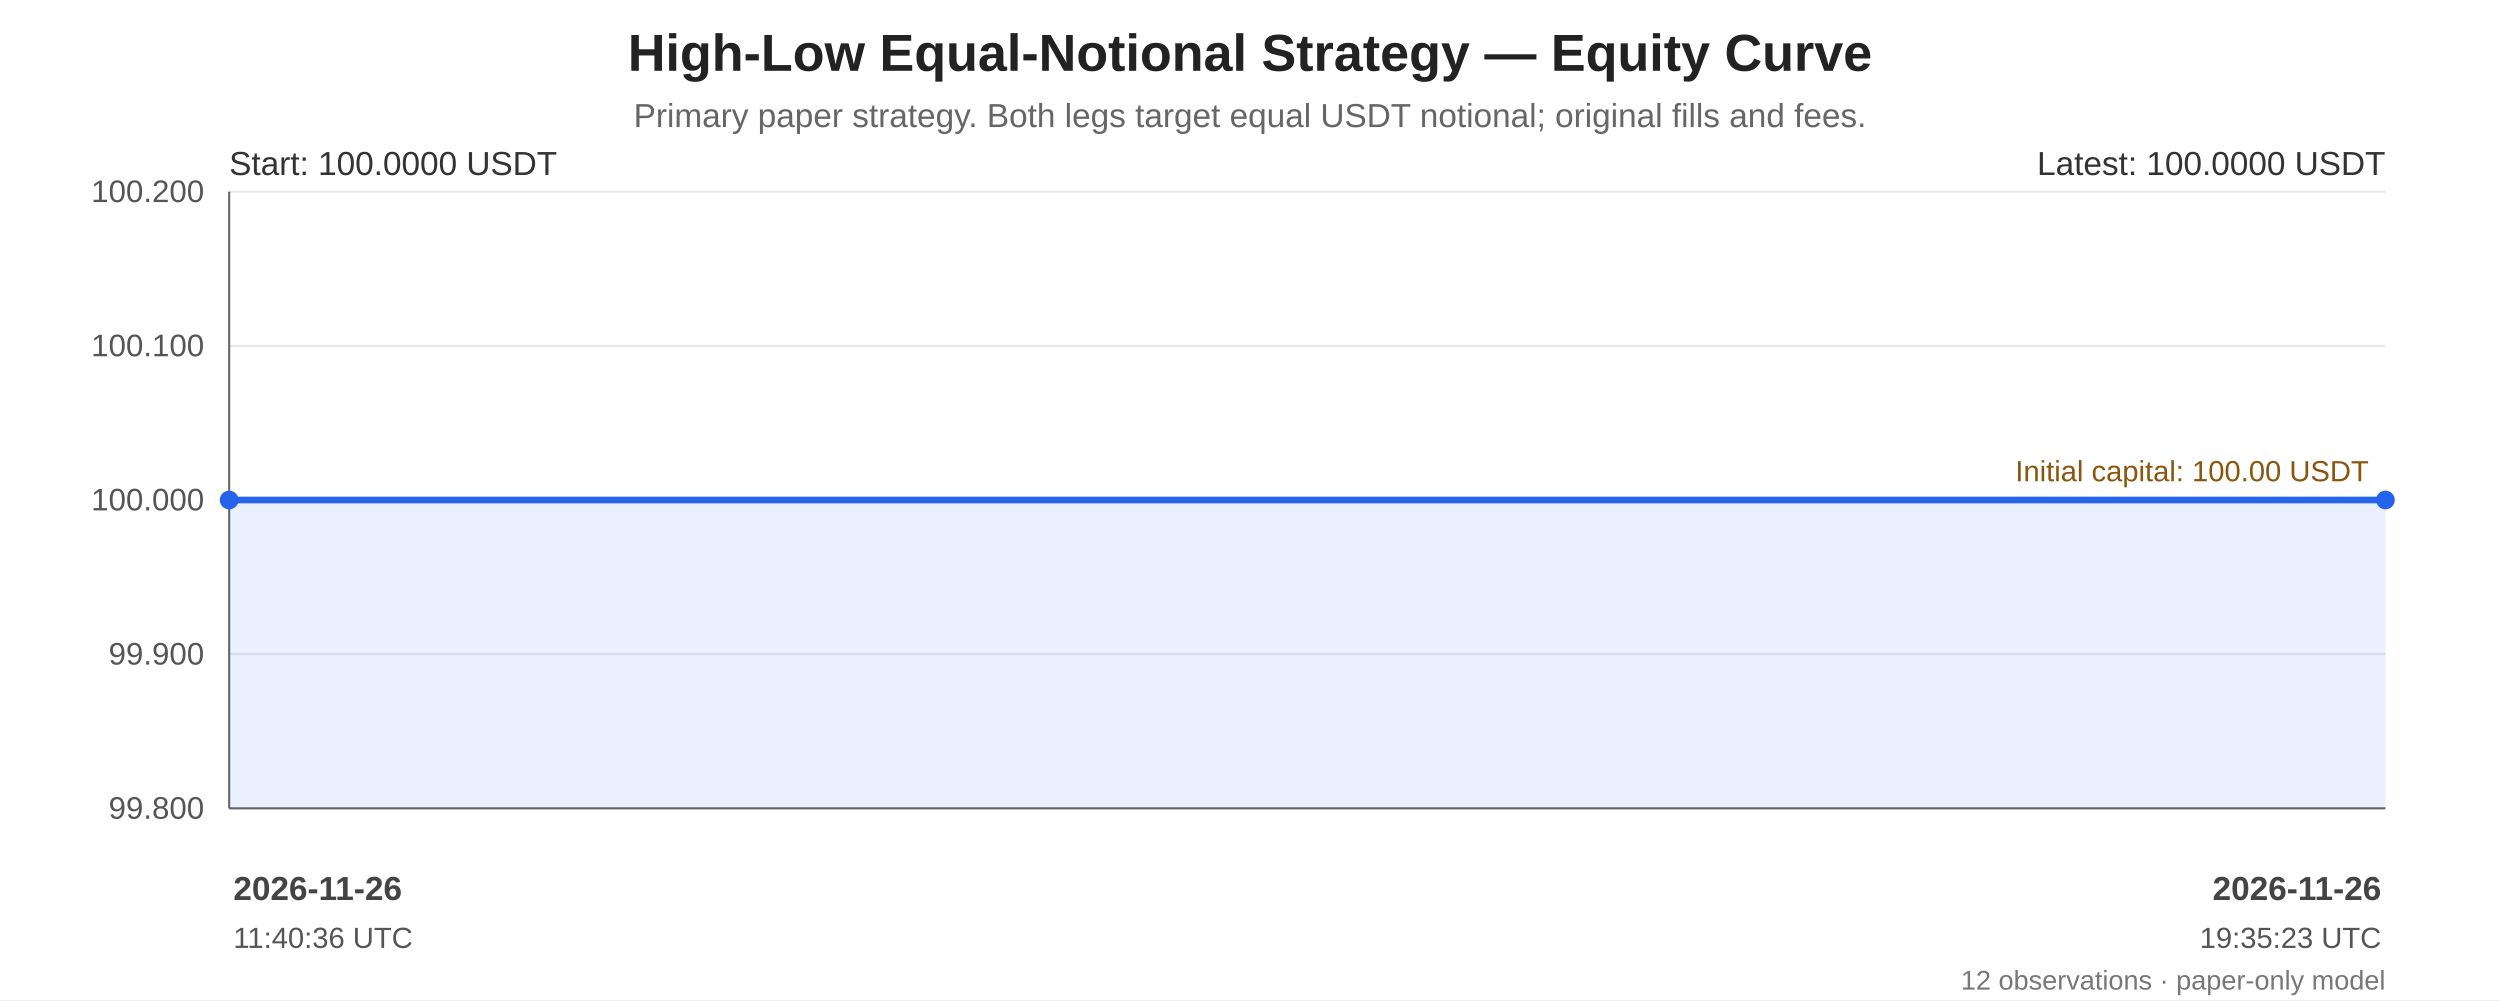
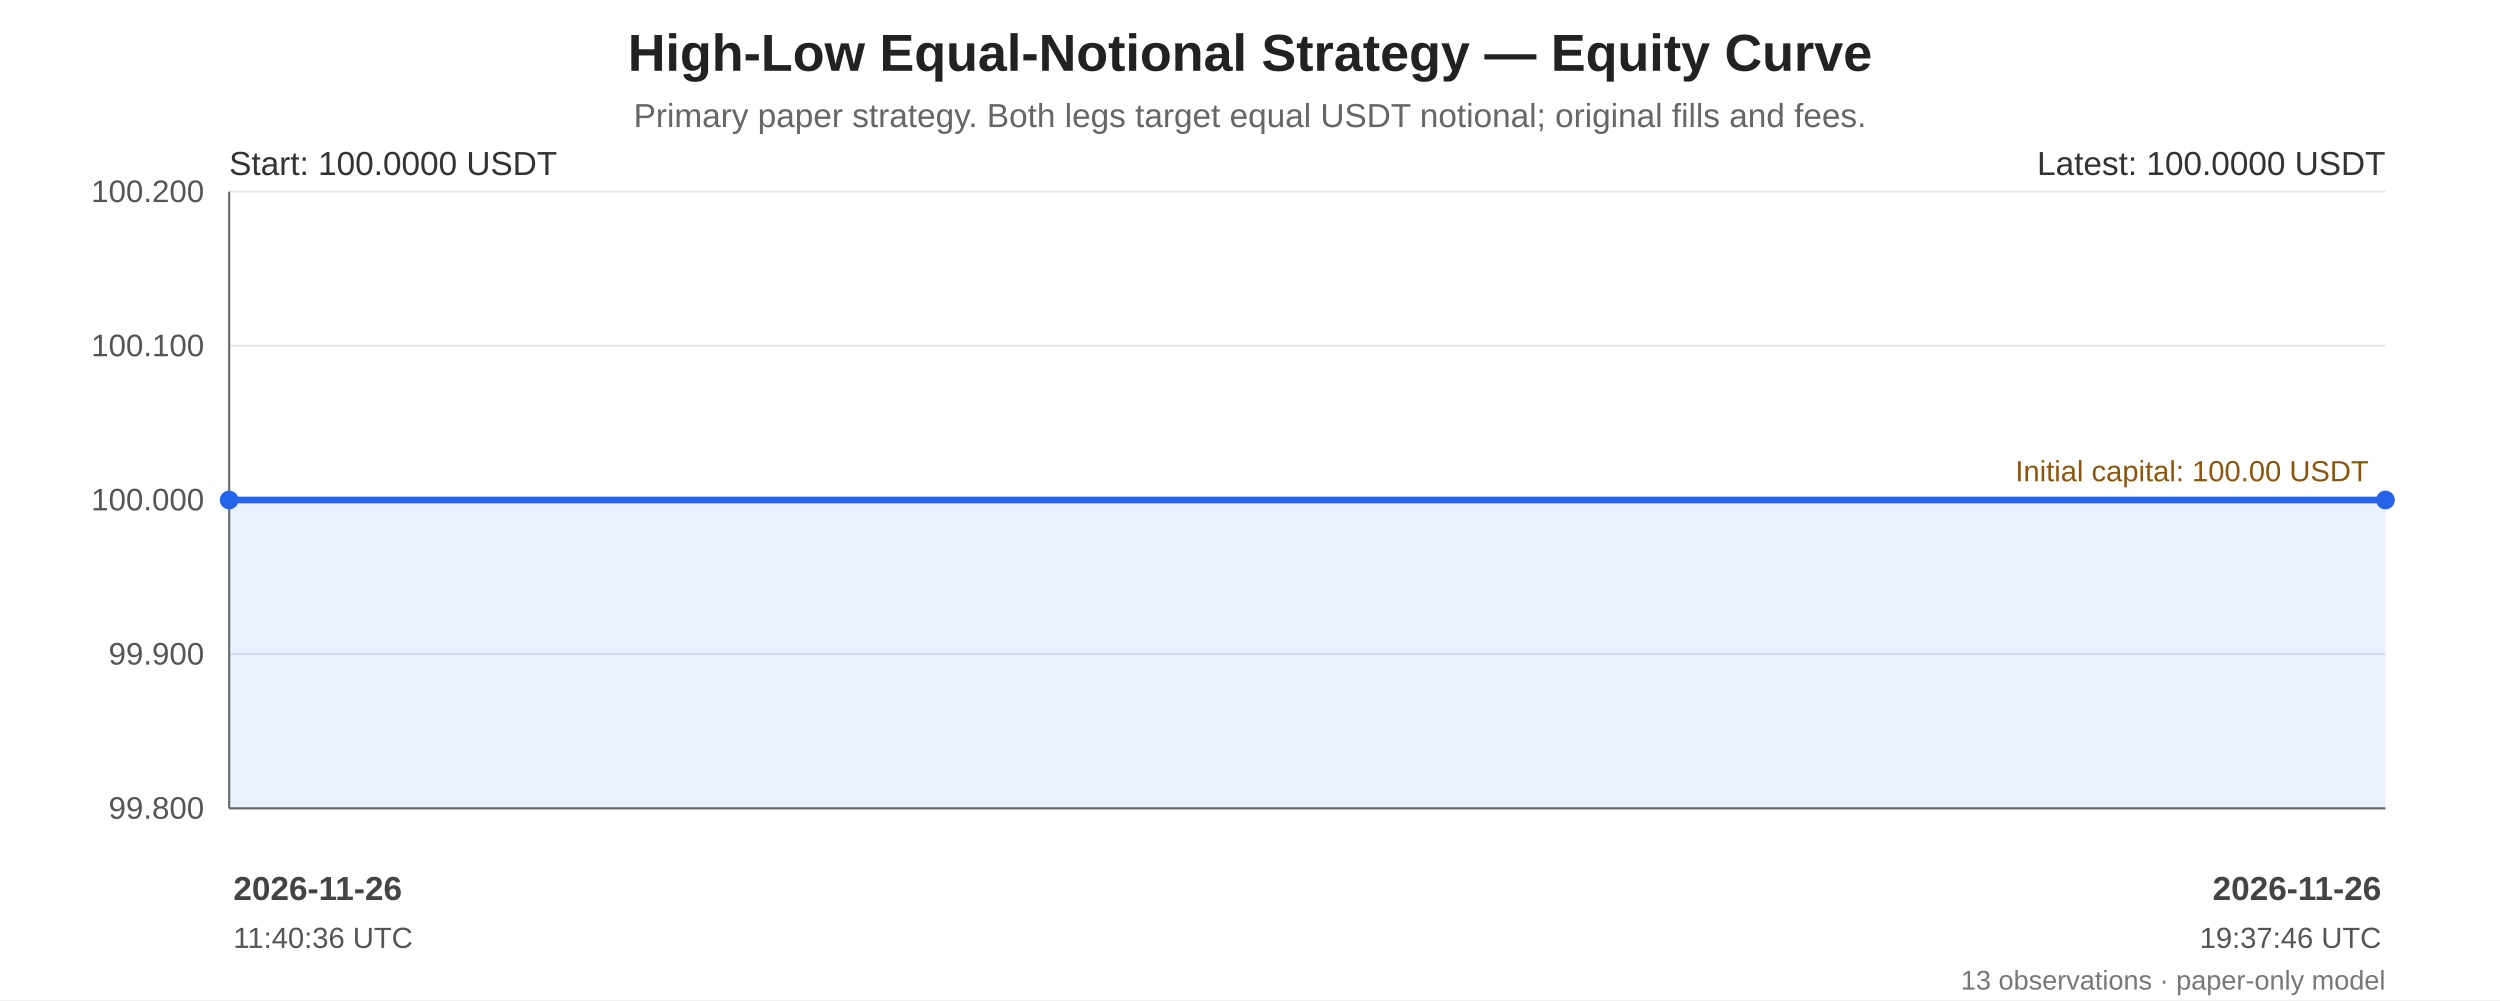
<svg xmlns="http://www.w3.org/2000/svg" width="1200" height="480" viewBox="0 0 1200 480" role="img" aria-labelledby="chart-title chart-desc">
  <rect width="100%" height="100%" fill="#ffffff" />
  <g font-family="Arial, sans-serif" fill="#222">
    <text x="600.0" y="34" font-size="25" font-weight="bold" text-anchor="middle">High-Low Equal-Notional Strategy — Equity Curve</text>
    <text x="600.0" y="61" font-size="16" fill="#666" text-anchor="middle">Primary paper strategy. Both legs target equal USDT notional; original fills and fees.</text>
    <line x1="110" y1="92.00" x2="1145" y2="92.00" stroke="#e5e7eb" stroke-width="1" />
    <text x="98" y="97.00" text-anchor="end" font-size="15" fill="#555">100.200</text>
    <line x1="110" y1="166.00" x2="1145" y2="166.00" stroke="#e5e7eb" stroke-width="1" />
    <text x="98" y="171.00" text-anchor="end" font-size="15" fill="#555">100.100</text>
    <line x1="110" y1="240.00" x2="1145" y2="240.00" stroke="#e5e7eb" stroke-width="1" />
    <text x="98" y="245.00" text-anchor="end" font-size="15" fill="#555">100.000</text>
    <line x1="110" y1="314.00" x2="1145" y2="314.00" stroke="#e5e7eb" stroke-width="1" />
    <text x="98" y="319.00" text-anchor="end" font-size="15" fill="#555">99.900</text>
    <line x1="110" y1="388.00" x2="1145" y2="388.00" stroke="#e5e7eb" stroke-width="1" />
    <text x="98" y="393.00" text-anchor="end" font-size="15" fill="#555">99.800</text>
    <line x1="110" y1="92" x2="110" y2="388" stroke="#666" />
    <line x1="110" y1="388" x2="1145" y2="388" stroke="#666" />
    <line x1="110" y1="240.00" x2="1145" y2="240.00" stroke="#a66b12" stroke-width="1.6" stroke-dasharray="7 5" />
    <text x="1137" y="231.00" text-anchor="end" font-size="14" fill="#8a560e">Initial capital: 100.00 USDT</text>
-     <polygon points="110.00,240.00 120.41,240.00 136.12,240.00 144.60,240.00 1064.97,240.00 1073.36,240.00 1080.16,240.00 1087.46,240.00 1094.73,240.00 1131.08,240.00 1135.19,240.00 1145.00,240.00 1145.00,388 110.00,388" fill="#2563eb" opacity="0.10" />
-     <polyline points="110.00,240.00 120.41,240.00 136.12,240.00 144.60,240.00 1064.97,240.00 1073.36,240.00 1080.16,240.00 1087.46,240.00 1094.73,240.00 1131.08,240.00 1135.19,240.00 1145.00,240.00" fill="none" stroke="#2563eb" stroke-width="3.2" stroke-linejoin="round" stroke-linecap="round" />
+     <polygon points="110.00,240.00 120.35,240.00 135.99,240.00 144.43,240.00 1060.22,240.00 1068.57,240.00 1075.34,240.00 1082.60,240.00 1089.84,240.00 1126.01,240.00 1130.10,240.00 1139.85,240.00 1145.00,240.00 1145.00,388 110.00,388" fill="#2563eb" opacity="0.10" />
+     <polyline points="110.00,240.00 120.35,240.00 135.99,240.00 144.43,240.00 1060.22,240.00 1068.57,240.00 1075.34,240.00 1082.60,240.00 1089.84,240.00 1126.01,240.00 1130.10,240.00 1139.85,240.00 1145.00,240.00" fill="none" stroke="#2563eb" stroke-width="3.2" stroke-linejoin="round" stroke-linecap="round" />
    <circle cx="110.00" cy="240.00" r="4.5" fill="#2563eb" />
    <circle cx="1145.00" cy="240.00" r="4.5" fill="#2563eb" />
    <text x="110" y="84" font-size="16" fill="#333">Start: 100.0000 USDT</text>
    <text x="1145" y="84" text-anchor="end" font-size="16" fill="#333">Latest: 100.0000 USDT</text>
    <text x="112.00" y="432" text-anchor="start" font-size="16" font-weight="bold" fill="#444">2026-11-26</text>
    <text x="112.00" y="455" text-anchor="start" font-size="14" fill="#555">11:40:36 UTC</text>
    <text x="1143.00" y="432" text-anchor="end" font-size="16" font-weight="bold" fill="#444">2026-11-26</text>
-     <text x="1143.00" y="455" text-anchor="end" font-size="14" fill="#555">19:35:23 UTC</text>
-     <text x="1145" y="475" text-anchor="end" font-size="13" fill="#777">12 observations · paper-only model</text>
+     <text x="1143.00" y="455" text-anchor="end" font-size="14" fill="#555">19:37:46 UTC</text>
+     <text x="1145" y="475" text-anchor="end" font-size="13" fill="#777">13 observations · paper-only model</text>
  </g>
</svg>
